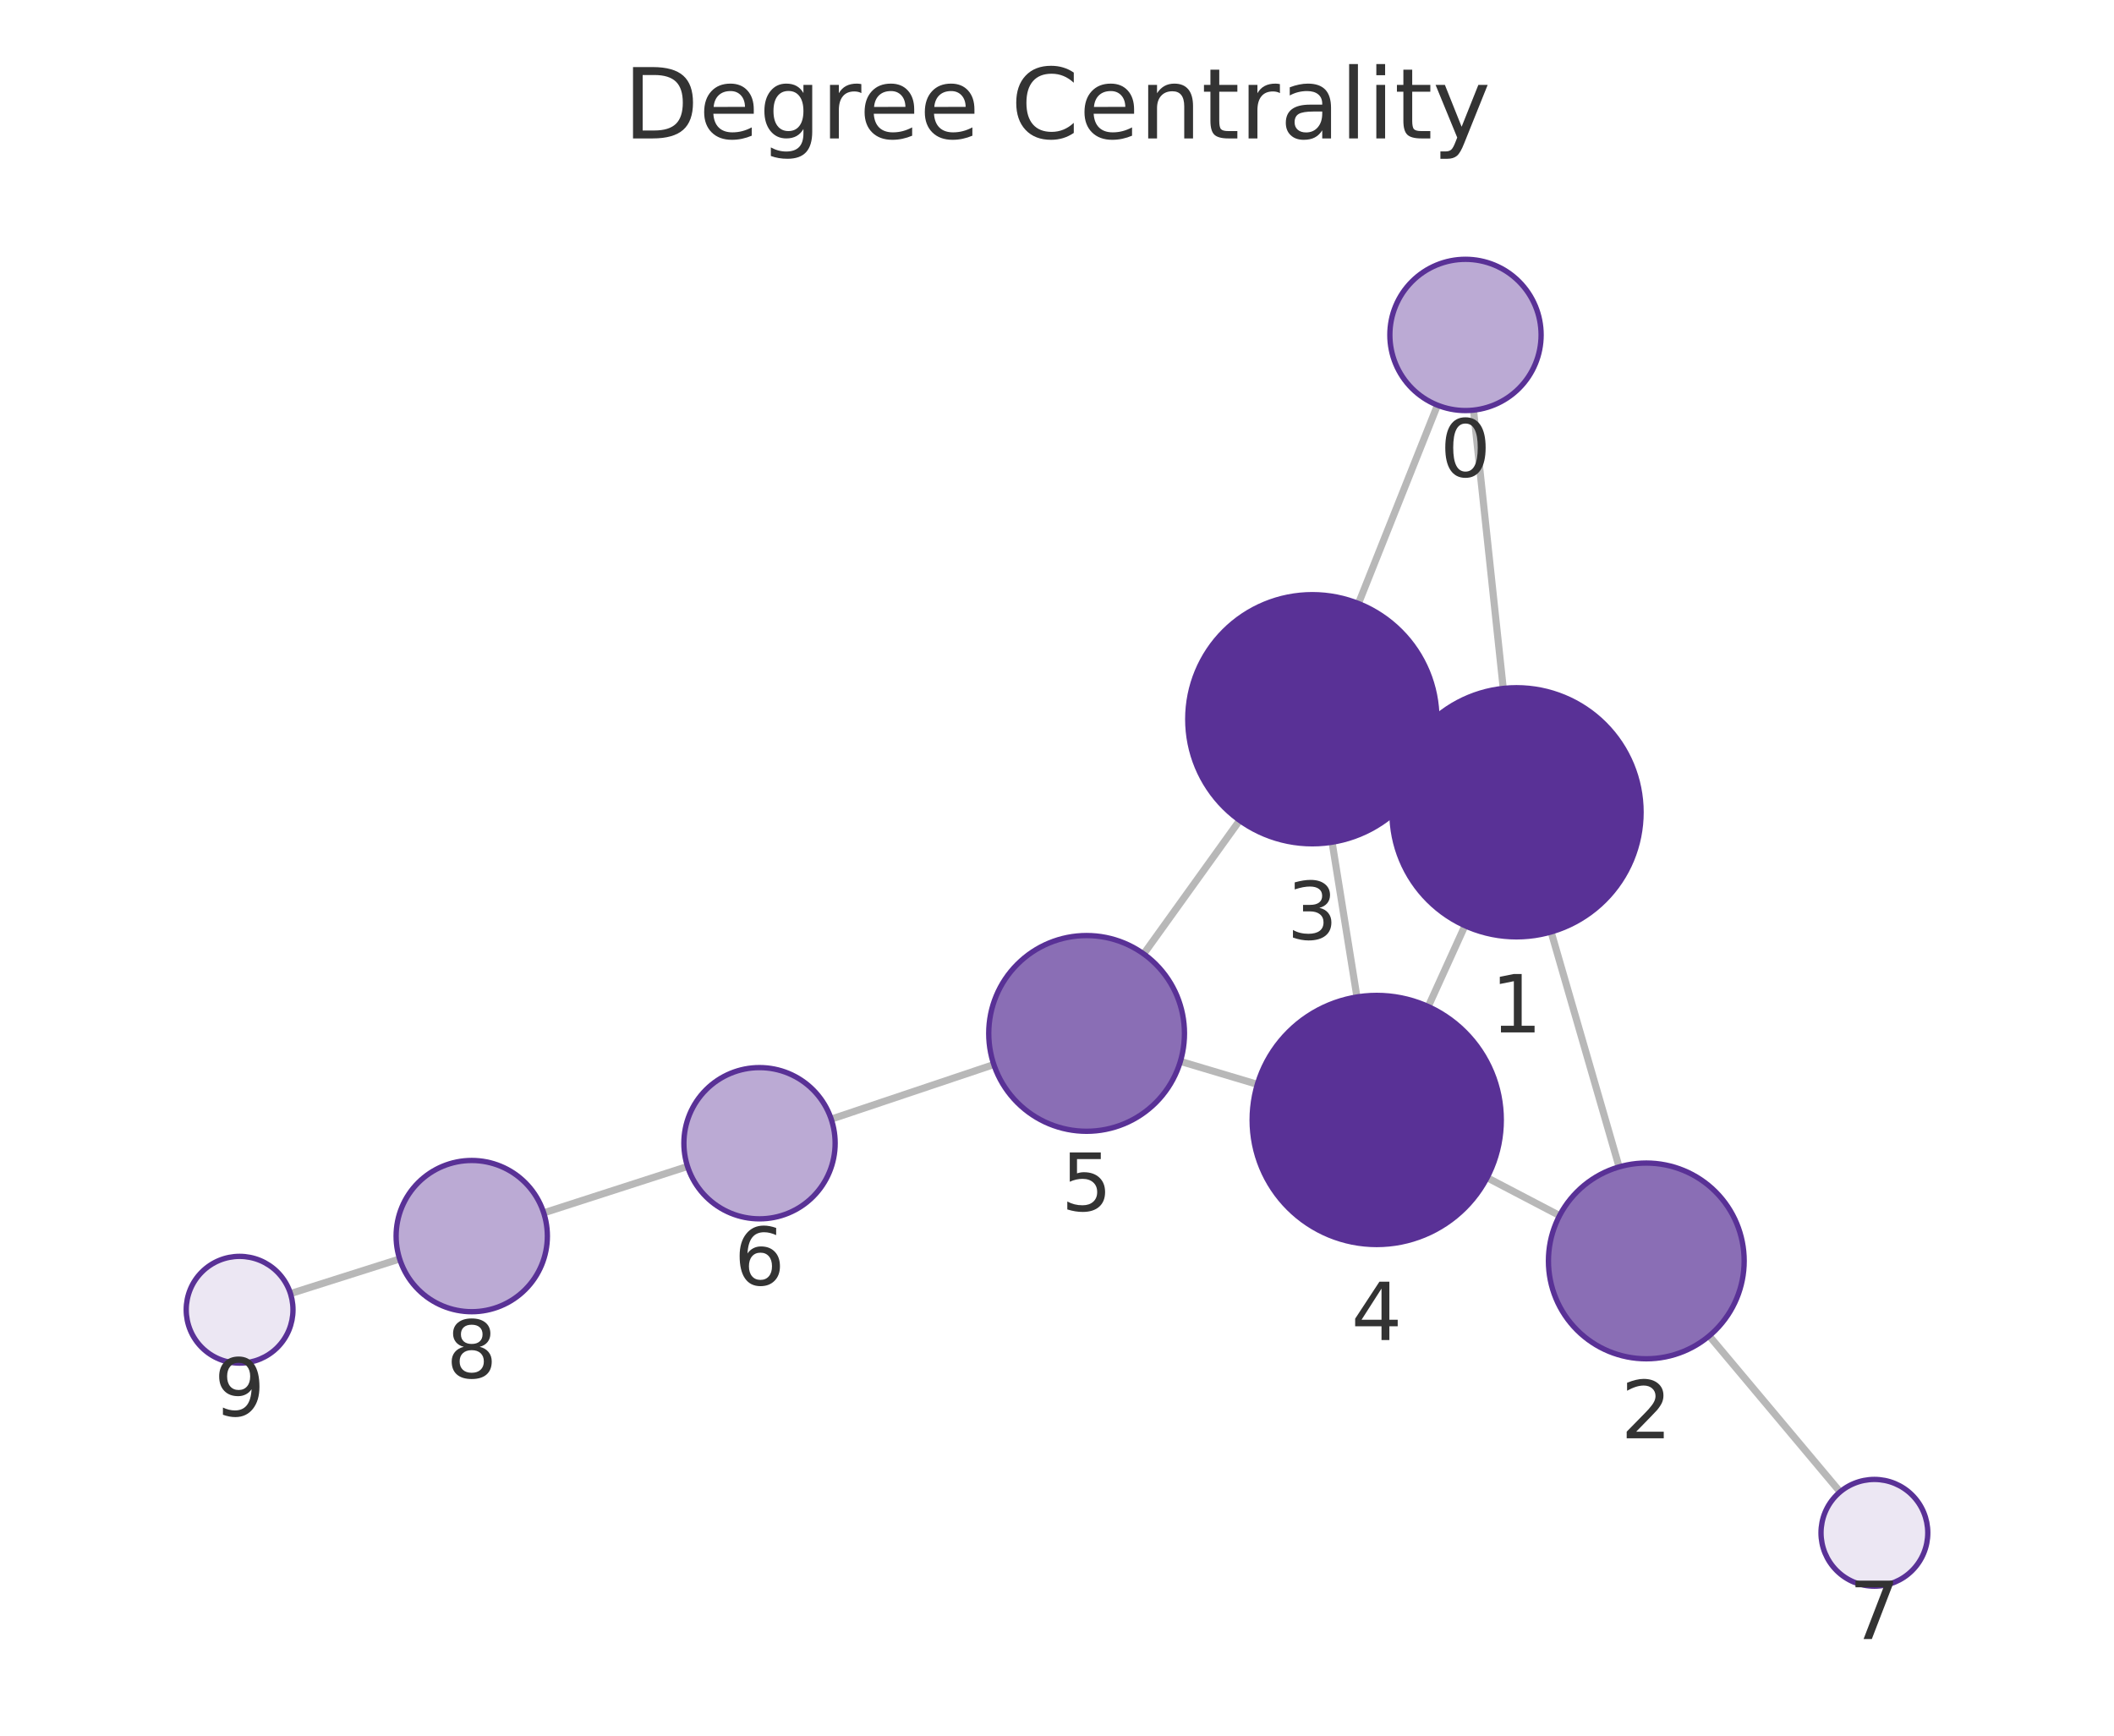
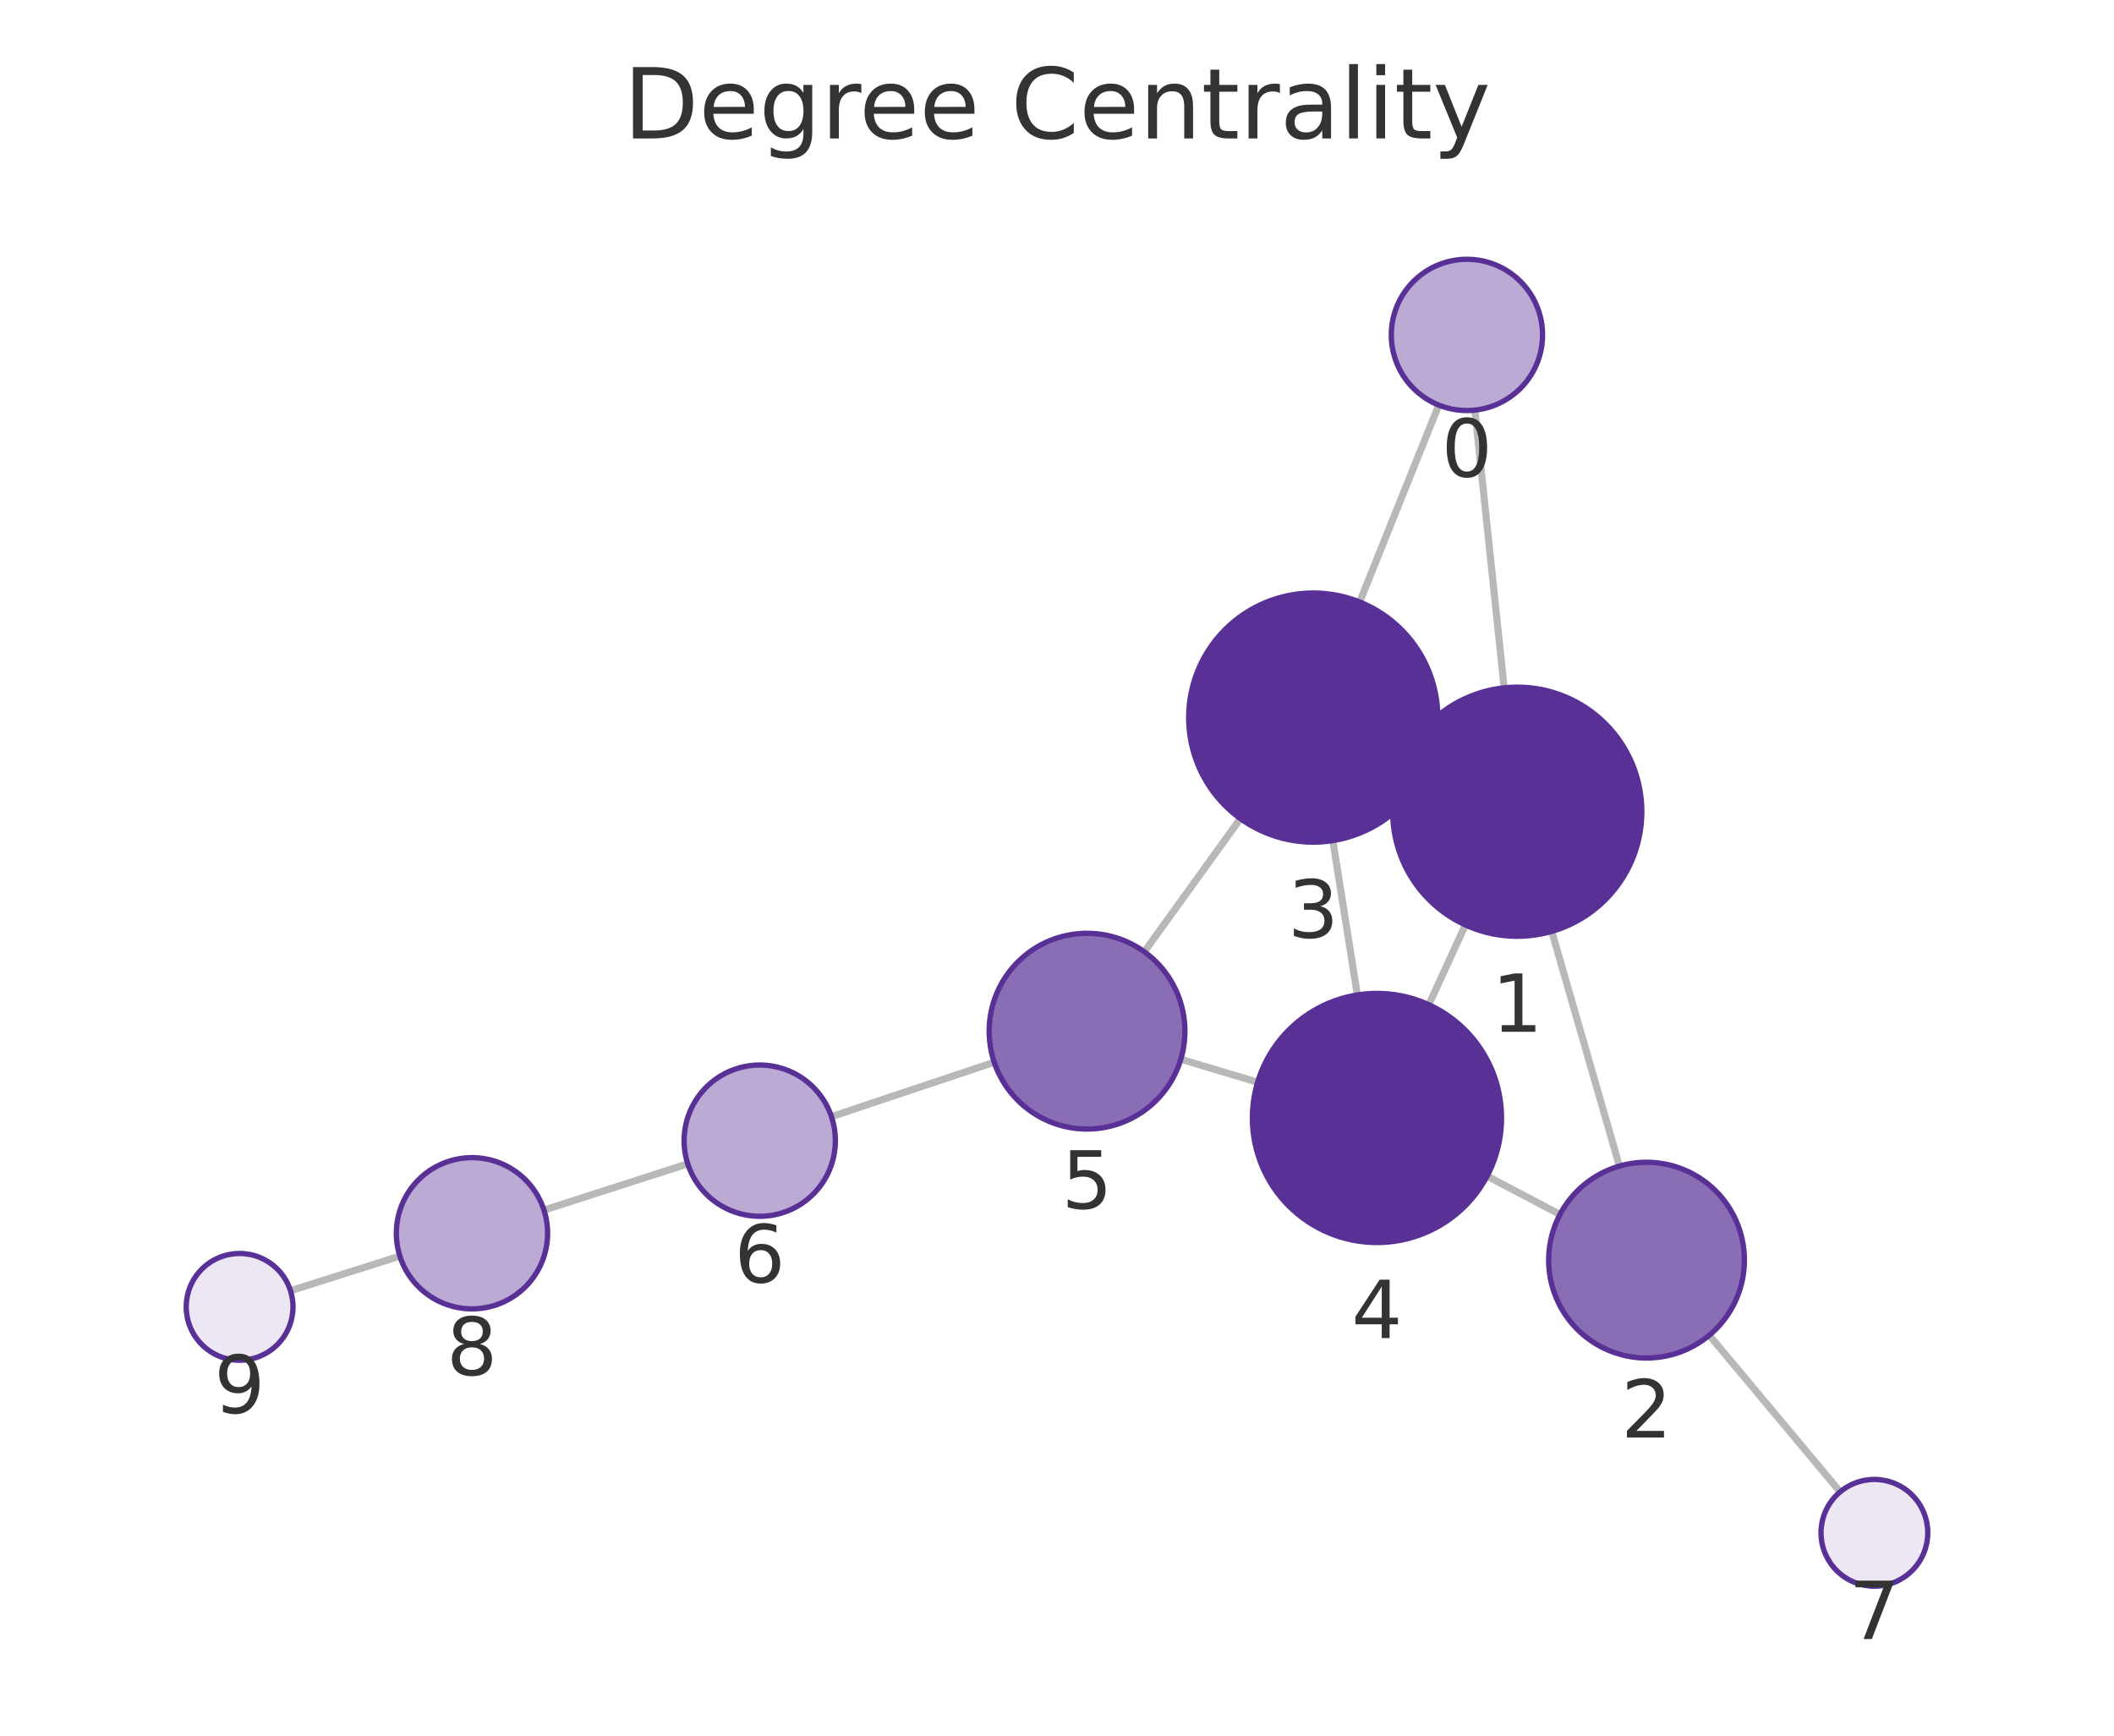
<svg xmlns="http://www.w3.org/2000/svg" xmlns:xlink="http://www.w3.org/1999/xlink" width="237.6pt" height="195.078pt" viewBox="0 0 237.6 195.078" version="1.1">
  <defs>
    <style type="text/css">*{stroke-linejoin: round; stroke-linecap: butt}</style>
  </defs>
  <g id="figure_1">
    <g id="patch_1">
      <path d="M 0 195.078  L 237.6 195.078  L 237.6 0  L 0 0  L 0 195.078  z " style="fill: none" />
    </g>
    <g id="axes_1">
      <g id="patch_2">
        <path d="M 7.2 187.878  L 230.4 187.878  L 230.4 21.558  L 7.2 21.558  L 7.2 187.878  z " style="fill: none" />
      </g>
      <g id="EdgeCollection_1">
-         <path d="M 165.614 46.096  L 168.956 77.376  " clip-path="url(#p5c763a62d4)" style="fill: #b8b8b8; stroke: #b8b8b8; stroke-width: 0.8" />
-         <path d="M 161.564 45.54  L 152.68 67.831  " clip-path="url(#p5c763a62d4)" style="fill: #b8b8b8; stroke: #b8b8b8; stroke-width: 0.8" />
-         <path d="M 174.335 104.745  L 181.976 131.155  " clip-path="url(#p5c763a62d4)" style="fill: #b8b8b8; stroke: #b8b8b8; stroke-width: 0.8" />
-         <path d="M 157.705 85.49  L 160.236 86.643  " clip-path="url(#p5c763a62d4)" style="fill: #b8b8b8; stroke: #b8b8b8; stroke-width: 0.8" />
-         <path d="M 164.653 104.043  L 160.525 113.131  " clip-path="url(#p5c763a62d4)" style="fill: #b8b8b8; stroke: #b8b8b8; stroke-width: 0.8" />
-         <path d="M 175.286 136.624  L 167.141 132.365  " clip-path="url(#p5c763a62d4)" style="fill: #b8b8b8; stroke: #b8b8b8; stroke-width: 0.8" />
-         <path d="M 192.104 150.148  L 206.813 167.682  " clip-path="url(#p5c763a62d4)" style="fill: #b8b8b8; stroke: #b8b8b8; stroke-width: 0.8" />
-         <path d="M 149.718 94.659  L 152.513 112.055  " clip-path="url(#p5c763a62d4)" style="fill: #b8b8b8; stroke: #b8b8b8; stroke-width: 0.8" />
-         <path d="M 139.328 92.207  L 128.545 107.216  " clip-path="url(#p5c763a62d4)" style="fill: #b8b8b8; stroke: #b8b8b8; stroke-width: 0.8" />
-         <path d="M 141.319 121.875  L 132.668 119.294  " clip-path="url(#p5c763a62d4)" style="fill: #b8b8b8; stroke: #b8b8b8; stroke-width: 0.8" />
-         <path d="M 111.699 119.651  L 93.423 125.786  " clip-path="url(#p5c763a62d4)" style="fill: #b8b8b8; stroke: #b8b8b8; stroke-width: 0.8" />
-         <path d="M 77.275 131.102  L 61.11 136.32  " clip-path="url(#p5c763a62d4)" style="fill: #b8b8b8; stroke: #b8b8b8; stroke-width: 0.8" />
-         <path d="M 44.919 141.501  L 32.649 145.393  " clip-path="url(#p5c763a62d4)" style="fill: #b8b8b8; stroke: #b8b8b8; stroke-width: 0.8" />
+         <path d="M 165.766 46.094  L 169.06 77.309  " clip-path="url(#pdca030d149)" style="fill: #b8b8b8; stroke: #b8b8b8; stroke-width: 0.8" />
+         <path d="M 161.707 45.528  L 152.818 67.661  " clip-path="url(#pdca030d149)" style="fill: #b8b8b8; stroke: #b8b8b8; stroke-width: 0.8" />
+         <path d="M 174.407 104.684  L 182.013 131.064  " clip-path="url(#pdca030d149)" style="fill: #b8b8b8; stroke: #b8b8b8; stroke-width: 0.8" />
+         <path d="M 157.816 85.366  L 160.313 86.518  " clip-path="url(#pdca030d149)" style="fill: #b8b8b8; stroke: #b8b8b8; stroke-width: 0.8" />
+         <path d="M 164.698 103.96  L 160.592 112.926  " clip-path="url(#pdca030d149)" style="fill: #b8b8b8; stroke: #b8b8b8; stroke-width: 0.8" />
+         <path d="M 175.33 136.502  L 167.145 132.185  " clip-path="url(#pdca030d149)" style="fill: #b8b8b8; stroke: #b8b8b8; stroke-width: 0.8" />
+         <path d="M 192.113 150.074  L 206.822 167.677  " clip-path="url(#pdca030d149)" style="fill: #b8b8b8; stroke: #b8b8b8; stroke-width: 0.8" />
+         <path d="M 149.801 94.478  L 152.561 111.828  " clip-path="url(#pdca030d149)" style="fill: #b8b8b8; stroke: #b8b8b8; stroke-width: 0.8" />
+         <path d="M 139.41 92.007  L 128.612 106.977  " clip-path="url(#pdca030d149)" style="fill: #b8b8b8; stroke: #b8b8b8; stroke-width: 0.8" />
+         <path d="M 141.35 121.638  L 132.714 119.053  " clip-path="url(#pdca030d149)" style="fill: #b8b8b8; stroke: #b8b8b8; stroke-width: 0.8" />
+         <path d="M 111.745 119.388  L 93.451 125.507  " clip-path="url(#pdca030d149)" style="fill: #b8b8b8; stroke: #b8b8b8; stroke-width: 0.8" />
+         <path d="M 77.299 130.808  L 61.139 136.008  " clip-path="url(#pdca030d149)" style="fill: #b8b8b8; stroke: #b8b8b8; stroke-width: 0.8" />
+         <path d="M 44.944 141.179  L 32.65 145.072  " clip-path="url(#pdca030d149)" style="fill: #b8b8b8; stroke: #b8b8b8; stroke-width: 0.8" />
      </g>
      <g id="VertexCollection_1">
-         <path d="M 164.711 46.144  C 166.965 46.144 169.127 45.248 170.721 43.654  C 172.315 42.061 173.211 39.898 173.211 37.644  C 173.211 35.39 172.315 33.228 170.721 31.634  C 169.127 30.04 166.965 29.144 164.711 29.144  C 162.456 29.144 160.294 30.04 158.7 31.634  C 157.106 33.228 156.211 35.39 156.211 37.644  C 156.211 39.898 157.106 42.061 158.7 43.654  C 160.294 45.248 162.456 46.144 164.711 46.144  z " clip-path="url(#p5c763a62d4)" style="fill: #bbaad4; stroke: #593196; stroke-width: 0.6" />
-         <path d="M 170.444 105.296  C 174.157 105.296 177.718 103.821 180.343 101.196  C 182.969 98.571 184.444 95.009 184.444 91.296  C 184.444 87.584 182.969 84.022 180.343 81.397  C 177.718 78.772 174.157 77.296 170.444 77.296  C 166.731 77.296 163.17 78.772 160.544 81.397  C 157.919 84.022 156.444 87.584 156.444 91.296  C 156.444 95.009 157.919 98.571 160.544 101.196  C 163.17 103.821 166.731 105.296 170.444 105.296  z " clip-path="url(#p5c763a62d4)" style="fill: #593196; stroke: #593196; stroke-width: 0.6" />
-         <path d="M 185.034 152.721  C 187.951 152.721 190.749 151.562 192.812 149.499  C 194.875 147.437 196.034 144.638 196.034 141.721  C 196.034 138.804 194.875 136.006 192.812 133.943  C 190.749 131.88 187.951 130.721 185.034 130.721  C 182.117 130.721 179.318 131.88 177.256 133.943  C 175.193 136.006 174.034 138.804 174.034 141.721  C 174.034 144.638 175.193 147.437 177.256 149.499  C 179.318 151.562 182.117 152.721 185.034 152.721  z " clip-path="url(#p5c763a62d4)" style="fill: #8a6eb5; stroke: #593196; stroke-width: 0.6" />
-         <path d="M 147.497 94.837  C 151.21 94.837 154.771 93.361 157.396 90.736  C 160.022 88.111 161.497 84.549 161.497 80.837  C 161.497 77.124 160.022 73.562 157.396 70.937  C 154.771 68.312 151.21 66.837 147.497 66.837  C 143.784 66.837 140.223 68.312 137.597 70.937  C 134.972 73.562 133.497 77.124 133.497 80.837  C 133.497 84.549 134.972 88.111 137.597 90.736  C 140.223 93.361 143.784 94.837 147.497 94.837  z " clip-path="url(#p5c763a62d4)" style="fill: #593196; stroke: #593196; stroke-width: 0.6" />
-         <path d="M 154.734 139.877  C 158.447 139.877 162.009 138.402 164.634 135.777  C 167.259 133.152 168.734 129.59 168.734 125.877  C 168.734 122.165 167.259 118.603 164.634 115.978  C 162.009 113.353 158.447 111.877 154.734 111.877  C 151.022 111.877 147.46 113.353 144.835 115.978  C 142.21 118.603 140.734 122.165 140.734 125.877  C 140.734 129.59 142.21 133.152 144.835 135.777  C 147.46 138.402 151.022 139.877 154.734 139.877  z " clip-path="url(#p5c763a62d4)" style="fill: #593196; stroke: #593196; stroke-width: 0.6" />
-         <path d="M 122.127 127.15  C 125.044 127.15 127.843 125.991 129.905 123.928  C 131.968 121.865 133.127 119.067 133.127 116.15  C 133.127 113.233 131.968 110.434 129.905 108.372  C 127.843 106.309 125.044 105.15 122.127 105.15  C 119.21 105.15 116.412 106.309 114.349 108.372  C 112.286 110.434 111.127 113.233 111.127 116.15  C 111.127 119.067 112.286 121.865 114.349 123.928  C 116.412 125.991 119.21 127.15 122.127 127.15  z " clip-path="url(#p5c763a62d4)" style="fill: #8a6eb5; stroke: #593196; stroke-width: 0.6" />
-         <path d="M 85.365 136.992  C 87.619 136.992 89.781 136.096 91.375 134.502  C 92.969 132.908 93.865 130.746 93.865 128.492  C 93.865 126.237 92.969 124.075 91.375 122.481  C 89.781 120.887 87.619 119.992 85.365 119.992  C 83.11 119.992 80.948 120.887 79.354 122.481  C 77.76 124.075 76.865 126.237 76.865 128.492  C 76.865 130.746 77.76 132.908 79.354 134.502  C 80.948 136.096 83.11 136.992 85.365 136.992  z " clip-path="url(#p5c763a62d4)" style="fill: #bbaad4; stroke: #593196; stroke-width: 0.6" />
-         <path d="M 210.67 178.279  C 212.261 178.279 213.787 177.646 214.912 176.521  C 216.038 175.396 216.67 173.87 216.67 172.279  C 216.67 170.687 216.038 169.161 214.912 168.036  C 213.787 166.911 212.261 166.279 210.67 166.279  C 209.079 166.279 207.552 166.911 206.427 168.036  C 205.302 169.161 204.67 170.687 204.67 172.279  C 204.67 173.87 205.302 175.396 206.427 176.521  C 207.552 177.646 209.079 178.279 210.67 178.279  z " clip-path="url(#p5c763a62d4)" style="fill: #ece7f3; stroke: #593196; stroke-width: 0.6" />
-         <path d="M 53.021 147.43  C 55.275 147.43 57.437 146.535 59.031 144.941  C 60.625 143.347 61.521 141.185 61.521 138.93  C 61.521 136.676 60.625 134.514 59.031 132.92  C 57.437 131.326 55.275 130.43 53.021 130.43  C 50.767 130.43 48.604 131.326 47.01 132.92  C 45.416 134.514 44.521 136.676 44.521 138.93  C 44.521 141.185 45.416 143.347 47.01 144.941  C 48.604 146.535 50.767 147.43 53.021 147.43  z " clip-path="url(#p5c763a62d4)" style="fill: #bbaad4; stroke: #593196; stroke-width: 0.6" />
-         <path d="M 26.93 153.208  C 28.521 153.208 30.048 152.575 31.173 151.45  C 32.298 150.325 32.93 148.799 32.93 147.208  C 32.93 145.616 32.298 144.09 31.173 142.965  C 30.048 141.84 28.521 141.208 26.93 141.208  C 25.339 141.208 23.813 141.84 22.688 142.965  C 21.562 144.09 20.93 145.616 20.93 147.208  C 20.93 148.799 21.562 150.325 22.688 151.45  C 23.813 152.575 25.339 153.208 26.93 153.208  z " clip-path="url(#p5c763a62d4)" style="fill: #ece7f3; stroke: #593196; stroke-width: 0.6" />
+         <path d="M 164.874 46.141  C 167.129 46.141 169.291 45.245 170.885 43.651  C 172.479 42.057 173.374 39.895 173.374 37.641  C 173.374 35.387 172.479 33.224 170.885 31.63  C 169.291 30.036 167.129 29.141 164.874 29.141  C 162.62 29.141 160.458 30.036 158.864 31.63  C 157.27 33.224 156.374 35.387 156.374 37.641  C 156.374 39.895 157.27 42.057 158.864 43.651  C 160.458 45.245 162.62 46.141 164.874 46.141  z " clip-path="url(#pdca030d149)" style="fill: #bbaad4; stroke: #593196; stroke-width: 0.6" />
+         <path d="M 170.528 105.232  C 174.241 105.232 177.803 103.757 180.428 101.131  C 183.053 98.506 184.528 94.945 184.528 91.232  C 184.528 87.519 183.053 83.958 180.428 81.332  C 177.803 78.707 174.241 77.232 170.528 77.232  C 166.816 77.232 163.254 78.707 160.629 81.332  C 158.004 83.958 156.528 87.519 156.528 91.232  C 156.528 94.945 158.004 98.506 160.629 101.131  C 163.254 103.757 166.816 105.232 170.528 105.232  z " clip-path="url(#pdca030d149)" style="fill: #593196; stroke: #593196; stroke-width: 0.6" />
+         <path d="M 185.06 152.633  C 187.977 152.633 190.776 151.474 192.838 149.411  C 194.901 147.348 196.06 144.55 196.06 141.633  C 196.06 138.716 194.901 135.918 192.838 133.855  C 190.776 131.792 187.977 130.633 185.06 130.633  C 182.143 130.633 179.345 131.792 177.282 133.855  C 175.219 135.918 174.06 138.716 174.06 141.633  C 174.06 144.55 175.219 147.348 177.282 149.411  C 179.345 151.474 182.143 152.633 185.06 152.633  z " clip-path="url(#pdca030d149)" style="fill: #8a6eb5; stroke: #593196; stroke-width: 0.6" />
+         <path d="M 147.601 94.652  C 151.313 94.652 154.875 93.177 157.5 90.552  C 160.125 87.926 161.601 84.365 161.601 80.652  C 161.601 76.939 160.125 73.378 157.5 70.753  C 154.875 68.127 151.313 66.652 147.601 66.652  C 143.888 66.652 140.327 68.127 137.701 70.753  C 135.076 73.378 133.601 76.939 133.601 80.652  C 133.601 84.365 135.076 87.926 137.701 90.552  C 140.327 93.177 143.888 94.652 147.601 94.652  z " clip-path="url(#pdca030d149)" style="fill: #593196; stroke: #593196; stroke-width: 0.6" />
+         <path d="M 154.761 139.654  C 158.474 139.654 162.035 138.179 164.661 135.553  C 167.286 132.928 168.761 129.367 168.761 125.654  C 168.761 121.941 167.286 118.38 164.661 115.754  C 162.035 113.129 158.474 111.654 154.761 111.654  C 151.048 111.654 147.487 113.129 144.862 115.754  C 142.236 118.38 140.761 121.941 140.761 125.654  C 140.761 129.367 142.236 132.928 144.862 135.553  C 147.487 138.179 151.048 139.654 154.761 139.654  z " clip-path="url(#pdca030d149)" style="fill: #593196; stroke: #593196; stroke-width: 0.6" />
+         <path d="M 122.176 126.898  C 125.094 126.898 127.892 125.739 129.955 123.676  C 132.017 121.614 133.176 118.815 133.176 115.898  C 133.176 112.981 132.017 110.183 129.955 108.12  C 127.892 106.057 125.094 104.898 122.176 104.898  C 119.259 104.898 116.461 106.057 114.398 108.12  C 112.335 110.183 111.176 112.981 111.176 115.898  C 111.176 118.815 112.335 121.614 114.398 123.676  C 116.461 125.739 119.259 126.898 122.176 126.898  z " clip-path="url(#pdca030d149)" style="fill: #8a6eb5; stroke: #593196; stroke-width: 0.6" />
+         <path d="M 85.39 136.704  C 87.645 136.704 89.807 135.808 91.401 134.214  C 92.995 132.62 93.89 130.458 93.89 128.204  C 93.89 125.949 92.995 123.787 91.401 122.193  C 89.807 120.599 87.645 119.704 85.39 119.704  C 83.136 119.704 80.974 120.599 79.38 122.193  C 77.786 123.787 76.89 125.949 76.89 128.204  C 76.89 130.458 77.786 132.62 79.38 134.214  C 80.974 135.808 83.136 136.704 85.39 136.704  z " clip-path="url(#pdca030d149)" style="fill: #bbaad4; stroke: #593196; stroke-width: 0.6" />
+         <path d="M 210.67 178.281  C 212.261 178.281 213.787 177.649 214.912 176.524  C 216.038 175.399 216.67 173.872 216.67 172.281  C 216.67 170.69 216.038 169.164 214.912 168.038  C 213.787 166.913 212.261 166.281 210.67 166.281  C 209.079 166.281 207.552 166.913 206.427 168.038  C 205.302 169.164 204.67 170.69 204.67 172.281  C 204.67 173.872 205.302 175.399 206.427 176.524  C 207.552 177.649 209.079 178.281 210.67 178.281  z " clip-path="url(#pdca030d149)" style="fill: #ece7f3; stroke: #593196; stroke-width: 0.6" />
+         <path d="M 53.047 147.112  C 55.302 147.112 57.464 146.217 59.058 144.623  C 60.652 143.029 61.547 140.867 61.547 138.612  C 61.547 136.358 60.652 134.196 59.058 132.602  C 57.464 131.008 55.302 130.112 53.047 130.112  C 50.793 130.112 48.631 131.008 47.037 132.602  C 45.443 134.196 44.547 136.358 44.547 138.612  C 44.547 140.867 45.443 143.029 47.037 144.623  C 48.631 146.217 50.793 147.112 53.047 147.112  z " clip-path="url(#pdca030d149)" style="fill: #bbaad4; stroke: #593196; stroke-width: 0.6" />
+         <path d="M 26.93 152.884  C 28.521 152.884 30.048 152.251 31.173 151.126  C 32.298 150.001 32.93 148.475 32.93 146.884  C 32.93 145.292 32.298 143.766 31.173 142.641  C 30.048 141.516 28.521 140.884 26.93 140.884  C 25.339 140.884 23.813 141.516 22.688 142.641  C 21.562 143.766 20.93 145.292 20.93 146.884  C 20.93 148.475 21.562 150.001 22.688 151.126  C 23.813 152.251 25.339 152.884 26.93 152.884  z " clip-path="url(#pdca030d149)" style="fill: #ece7f3; stroke: #593196; stroke-width: 0.6" />
      </g>
      <g id="text_1">
-         <g clip-path="url(#p5c763a62d4)">
-           <g style="fill: #333333" transform="translate(161.8474 53.58196) scale(0.09 -0.09)">
+         <g clip-path="url(#pdca030d149)">
+           <g style="fill: #333333" transform="translate(162.0113 53.57865) scale(0.09 -0.09)">
            <defs>
              <path id="DejaVuSans-13" d="M 2034 4250  Q 1547 4250 1301 3770  Q 1056 3291 1056 2328  Q 1056 1369 1301 889  Q 1547 409 2034 409  Q 2525 409 2770 889  Q 3016 1369 3016 2328  Q 3016 3291 2770 3770  Q 2525 4250 2034 4250  z M 2034 4750  Q 2819 4750 3233 4129  Q 3647 3509 3647 2328  Q 3647 1150 3233 529  Q 2819 -91 2034 -91  Q 1250 -91 836 529  Q 422 1150 422 2328  Q 422 3509 836 4129  Q 1250 4750 2034 4750  z " transform="scale(0.015625)" />
            </defs>
            <use xlink:href="#DejaVuSans-13" />
          </g>
        </g>
      </g>
      <g id="text_2">
-         <g clip-path="url(#p5c763a62d4)">
-           <g style="fill: #333333" transform="translate(167.5806 116.0344) scale(0.09 -0.09)">
+         <g clip-path="url(#pdca030d149)">
+           <g style="fill: #333333" transform="translate(167.6653 115.9696) scale(0.09 -0.09)">
            <defs>
              <path id="DejaVuSans-14" d="M 794 531  L 1825 531  L 1825 4091  L 703 3866  L 703 4441  L 1819 4666  L 2450 4666  L 2450 531  L 3481 531  L 3481 0  L 794 0  L 794 531  z " transform="scale(0.015625)" />
            </defs>
            <use xlink:href="#DejaVuSans-14" />
          </g>
        </g>
      </g>
      <g id="text_3">
-         <g clip-path="url(#p5c763a62d4)">
-           <g style="fill: #333333" transform="translate(182.1706 161.6591) scale(0.09 -0.09)">
+         <g clip-path="url(#pdca030d149)">
+           <g style="fill: #333333" transform="translate(182.197 161.5709) scale(0.09 -0.09)">
            <defs>
              <path id="DejaVuSans-15" d="M 1228 531  L 3431 531  L 3431 0  L 469 0  L 469 531  Q 828 903 1448 1529  Q 2069 2156 2228 2338  Q 2531 2678 2651 2914  Q 2772 3150 2772 3378  Q 2772 3750 2511 3984  Q 2250 4219 1831 4219  Q 1534 4219 1204 4116  Q 875 4013 500 3803  L 500 4441  Q 881 4594 1212 4672  Q 1544 4750 1819 4750  Q 2544 4750 2975 4387  Q 3406 4025 3406 3419  Q 3406 3131 3298 2873  Q 3191 2616 2906 2266  Q 2828 2175 2409 1742  Q 1991 1309 1228 531  z " transform="scale(0.015625)" />
            </defs>
            <use xlink:href="#DejaVuSans-15" />
          </g>
        </g>
      </g>
      <g id="text_4">
-         <g clip-path="url(#p5c763a62d4)">
-           <g style="fill: #333333" transform="translate(144.6337 105.5745) scale(0.09 -0.09)">
+         <g clip-path="url(#pdca030d149)">
+           <g style="fill: #333333" transform="translate(144.7375 105.3902) scale(0.09 -0.09)">
            <defs>
              <path id="DejaVuSans-16" d="M 2597 2516  Q 3050 2419 3304 2112  Q 3559 1806 3559 1356  Q 3559 666 3084 287  Q 2609 -91 1734 -91  Q 1441 -91 1130 -33  Q 819 25 488 141  L 488 750  Q 750 597 1062 519  Q 1375 441 1716 441  Q 2309 441 2620 675  Q 2931 909 2931 1356  Q 2931 1769 2642 2001  Q 2353 2234 1838 2234  L 1294 2234  L 1294 2753  L 1863 2753  Q 2328 2753 2575 2939  Q 2822 3125 2822 3475  Q 2822 3834 2567 4026  Q 2313 4219 1838 4219  Q 1578 4219 1281 4162  Q 984 4106 628 3988  L 628 4550  Q 988 4650 1302 4700  Q 1616 4750 1894 4750  Q 2613 4750 3031 4423  Q 3450 4097 3450 3541  Q 3450 3153 3228 2886  Q 3006 2619 2597 2516  z " transform="scale(0.015625)" />
            </defs>
            <use xlink:href="#DejaVuSans-16" />
          </g>
        </g>
      </g>
      <g id="text_5">
-         <g clip-path="url(#p5c763a62d4)">
-           <g style="fill: #333333" transform="translate(151.8713 150.6153) scale(0.09 -0.09)">
+         <g clip-path="url(#pdca030d149)">
+           <g style="fill: #333333" transform="translate(151.8982 150.3917) scale(0.09 -0.09)">
            <defs>
              <path id="DejaVuSans-17" d="M 2419 4116  L 825 1625  L 2419 1625  L 2419 4116  z M 2253 4666  L 3047 4666  L 3047 1625  L 3713 1625  L 3713 1100  L 3047 1100  L 3047 0  L 2419 0  L 2419 1100  L 313 1100  L 313 1709  L 2253 4666  z " transform="scale(0.015625)" />
            </defs>
            <use xlink:href="#DejaVuSans-17" />
          </g>
        </g>
      </g>
      <g id="text_6">
-         <g clip-path="url(#p5c763a62d4)">
-           <g style="fill: #333333" transform="translate(119.2641 136.0876) scale(0.09 -0.09)">
+         <g clip-path="url(#pdca030d149)">
+           <g style="fill: #333333" transform="translate(119.3133 135.836) scale(0.09 -0.09)">
            <defs>
              <path id="DejaVuSans-18" d="M 691 4666  L 3169 4666  L 3169 4134  L 1269 4134  L 1269 2991  Q 1406 3038 1543 3061  Q 1681 3084 1819 3084  Q 2600 3084 3056 2656  Q 3513 2228 3513 1497  Q 3513 744 3044 326  Q 2575 -91 1722 -91  Q 1428 -91 1123 -41  Q 819 9 494 109  L 494 744  Q 775 591 1075 516  Q 1375 441 1709 441  Q 2250 441 2565 725  Q 2881 1009 2881 1497  Q 2881 1984 2565 2268  Q 2250 2553 1709 2553  Q 1456 2553 1204 2497  Q 953 2441 691 2322  L 691 4666  z " transform="scale(0.015625)" />
            </defs>
            <use xlink:href="#DejaVuSans-18" />
          </g>
        </g>
      </g>
      <g id="text_7">
-         <g clip-path="url(#p5c763a62d4)">
-           <g style="fill: #333333" transform="translate(82.50143 144.4295) scale(0.09 -0.09)">
+         <g clip-path="url(#pdca030d149)">
+           <g style="fill: #333333" transform="translate(82.52733 144.1414) scale(0.09 -0.09)">
            <defs>
              <path id="DejaVuSans-19" d="M 2113 2584  Q 1688 2584 1439 2293  Q 1191 2003 1191 1497  Q 1191 994 1439 701  Q 1688 409 2113 409  Q 2538 409 2786 701  Q 3034 994 3034 1497  Q 3034 2003 2786 2293  Q 2538 2584 2113 2584  z M 3366 4563  L 3366 3988  Q 3128 4100 2886 4159  Q 2644 4219 2406 4219  Q 1781 4219 1451 3797  Q 1122 3375 1075 2522  Q 1259 2794 1537 2939  Q 1816 3084 2150 3084  Q 2853 3084 3261 2657  Q 3669 2231 3669 1497  Q 3669 778 3244 343  Q 2819 -91 2113 -91  Q 1303 -91 875 529  Q 447 1150 447 2328  Q 447 3434 972 4092  Q 1497 4750 2381 4750  Q 2619 4750 2861 4703  Q 3103 4656 3366 4563  z " transform="scale(0.015625)" />
            </defs>
            <use xlink:href="#DejaVuSans-19" />
          </g>
        </g>
      </g>
      <g id="text_8">
-         <g clip-path="url(#p5c763a62d4)">
-           <g style="fill: #333333" transform="translate(207.8067 184.2166) scale(0.09 -0.09)">
+         <g clip-path="url(#pdca030d149)">
+           <g style="fill: #333333" transform="translate(207.8066 184.2189) scale(0.09 -0.09)">
            <defs>
              <path id="DejaVuSans-1a" d="M 525 4666  L 3525 4666  L 3525 4397  L 1831 0  L 1172 0  L 2766 4134  L 525 4134  L 525 4666  z " transform="scale(0.015625)" />
            </defs>
            <use xlink:href="#DejaVuSans-1a" />
          </g>
        </g>
      </g>
      <g id="text_9">
-         <g clip-path="url(#p5c763a62d4)">
-           <g style="fill: #333333" transform="translate(50.15767 154.8683) scale(0.09 -0.09)">
+         <g clip-path="url(#pdca030d149)">
+           <g style="fill: #333333" transform="translate(50.18437 154.5503) scale(0.09 -0.09)">
            <defs>
              <path id="DejaVuSans-1b" d="M 2034 2216  Q 1584 2216 1326 1975  Q 1069 1734 1069 1313  Q 1069 891 1326 650  Q 1584 409 2034 409  Q 2484 409 2743 651  Q 3003 894 3003 1313  Q 3003 1734 2745 1975  Q 2488 2216 2034 2216  z M 1403 2484  Q 997 2584 770 2862  Q 544 3141 544 3541  Q 544 4100 942 4425  Q 1341 4750 2034 4750  Q 2731 4750 3128 4425  Q 3525 4100 3525 3541  Q 3525 3141 3298 2862  Q 3072 2584 2669 2484  Q 3125 2378 3379 2068  Q 3634 1759 3634 1313  Q 3634 634 3220 271  Q 2806 -91 2034 -91  Q 1263 -91 848 271  Q 434 634 434 1313  Q 434 1759 690 2068  Q 947 2378 1403 2484  z M 1172 3481  Q 1172 3119 1398 2916  Q 1625 2713 2034 2713  Q 2441 2713 2670 2916  Q 2900 3119 2900 3481  Q 2900 3844 2670 4047  Q 2441 4250 2034 4250  Q 1625 4250 1398 4047  Q 1172 3844 1172 3481  z " transform="scale(0.015625)" />
            </defs>
            <use xlink:href="#DejaVuSans-1b" />
          </g>
        </g>
      </g>
      <g id="text_10">
-         <g clip-path="url(#p5c763a62d4)">
-           <g style="fill: #333333" transform="translate(24.06707 159.1454) scale(0.09 -0.09)">
+         <g clip-path="url(#pdca030d149)">
+           <g style="fill: #333333" transform="translate(24.06714 158.8214) scale(0.09 -0.09)">
            <defs>
              <path id="DejaVuSans-1c" d="M 703 97  L 703 672  Q 941 559 1184 500  Q 1428 441 1663 441  Q 2288 441 2617 861  Q 2947 1281 2994 2138  Q 2813 1869 2534 1725  Q 2256 1581 1919 1581  Q 1219 1581 811 2004  Q 403 2428 403 3163  Q 403 3881 828 4315  Q 1253 4750 1959 4750  Q 2769 4750 3195 4129  Q 3622 3509 3622 2328  Q 3622 1225 3098 567  Q 2575 -91 1691 -91  Q 1453 -91 1209 -44  Q 966 3 703 97  z M 1959 2075  Q 2384 2075 2632 2365  Q 2881 2656 2881 3163  Q 2881 3666 2632 3958  Q 2384 4250 1959 4250  Q 1534 4250 1286 3958  Q 1038 3666 1038 3163  Q 1038 2656 1286 2365  Q 1534 2075 1959 2075  z " transform="scale(0.015625)" />
            </defs>
            <use xlink:href="#DejaVuSans-1c" />
          </g>
        </g>
      </g>
      <g id="matplotlib.axis_1" />
      <g id="matplotlib.axis_2" />
      <g id="text_11">
        <g style="fill: #333333" transform="translate(70.06742 15.55828) scale(0.11 -0.11)">
          <defs>
            <path id="DejaVuSans-27" d="M 1259 4147  L 1259 519  L 2022 519  Q 2988 519 3436 956  Q 3884 1394 3884 2338  Q 3884 3275 3436 3711  Q 2988 4147 2022 4147  L 1259 4147  z M 628 4666  L 1925 4666  Q 3281 4666 3915 4102  Q 4550 3538 4550 2338  Q 4550 1131 3912 565  Q 3275 0 1925 0  L 628 0  L 628 4666  z " transform="scale(0.015625)" />
            <path id="DejaVuSans-48" d="M 3597 1894  L 3597 1613  L 953 1613  Q 991 1019 1311 708  Q 1631 397 2203 397  Q 2534 397 2845 478  Q 3156 559 3463 722  L 3463 178  Q 3153 47 2828 -22  Q 2503 -91 2169 -91  Q 1331 -91 842 396  Q 353 884 353 1716  Q 353 2575 817 3079  Q 1281 3584 2069 3584  Q 2775 3584 3186 3129  Q 3597 2675 3597 1894  z M 3022 2063  Q 3016 2534 2758 2815  Q 2500 3097 2075 3097  Q 1594 3097 1305 2825  Q 1016 2553 972 2059  L 3022 2063  z " transform="scale(0.015625)" />
            <path id="DejaVuSans-4a" d="M 2906 1791  Q 2906 2416 2648 2759  Q 2391 3103 1925 3103  Q 1463 3103 1205 2759  Q 947 2416 947 1791  Q 947 1169 1205 825  Q 1463 481 1925 481  Q 2391 481 2648 825  Q 2906 1169 2906 1791  z M 3481 434  Q 3481 -459 3084 -895  Q 2688 -1331 1869 -1331  Q 1566 -1331 1297 -1286  Q 1028 -1241 775 -1147  L 775 -588  Q 1028 -725 1275 -790  Q 1522 -856 1778 -856  Q 2344 -856 2625 -561  Q 2906 -266 2906 331  L 2906 616  Q 2728 306 2450 153  Q 2172 0 1784 0  Q 1141 0 747 490  Q 353 981 353 1791  Q 353 2603 747 3093  Q 1141 3584 1784 3584  Q 2172 3584 2450 3431  Q 2728 3278 2906 2969  L 2906 3500  L 3481 3500  L 3481 434  z " transform="scale(0.015625)" />
            <path id="DejaVuSans-55" d="M 2631 2963  Q 2534 3019 2420 3045  Q 2306 3072 2169 3072  Q 1681 3072 1420 2755  Q 1159 2438 1159 1844  L 1159 0  L 581 0  L 581 3500  L 1159 3500  L 1159 2956  Q 1341 3275 1631 3429  Q 1922 3584 2338 3584  Q 2397 3584 2469 3576  Q 2541 3569 2628 3553  L 2631 2963  z " transform="scale(0.015625)" />
            <path id="DejaVuSans-3" transform="scale(0.015625)" />
            <path id="DejaVuSans-26" d="M 4122 4306  L 4122 3641  Q 3803 3938 3442 4084  Q 3081 4231 2675 4231  Q 1875 4231 1450 3742  Q 1025 3253 1025 2328  Q 1025 1406 1450 917  Q 1875 428 2675 428  Q 3081 428 3442 575  Q 3803 722 4122 1019  L 4122 359  Q 3791 134 3420 21  Q 3050 -91 2638 -91  Q 1578 -91 968 557  Q 359 1206 359 2328  Q 359 3453 968 4101  Q 1578 4750 2638 4750  Q 3056 4750 3426 4639  Q 3797 4528 4122 4306  z " transform="scale(0.015625)" />
            <path id="DejaVuSans-51" d="M 3513 2113  L 3513 0  L 2938 0  L 2938 2094  Q 2938 2591 2744 2837  Q 2550 3084 2163 3084  Q 1697 3084 1428 2787  Q 1159 2491 1159 1978  L 1159 0  L 581 0  L 581 3500  L 1159 3500  L 1159 2956  Q 1366 3272 1645 3428  Q 1925 3584 2291 3584  Q 2894 3584 3203 3211  Q 3513 2838 3513 2113  z " transform="scale(0.015625)" />
            <path id="DejaVuSans-57" d="M 1172 4494  L 1172 3500  L 2356 3500  L 2356 3053  L 1172 3053  L 1172 1153  Q 1172 725 1289 603  Q 1406 481 1766 481  L 2356 481  L 2356 0  L 1766 0  Q 1100 0 847 248  Q 594 497 594 1153  L 594 3053  L 172 3053  L 172 3500  L 594 3500  L 594 4494  L 1172 4494  z " transform="scale(0.015625)" />
            <path id="DejaVuSans-44" d="M 2194 1759  Q 1497 1759 1228 1600  Q 959 1441 959 1056  Q 959 750 1161 570  Q 1363 391 1709 391  Q 2188 391 2477 730  Q 2766 1069 2766 1631  L 2766 1759  L 2194 1759  z M 3341 1997  L 3341 0  L 2766 0  L 2766 531  Q 2569 213 2275 61  Q 1981 -91 1556 -91  Q 1019 -91 701 211  Q 384 513 384 1019  Q 384 1609 779 1909  Q 1175 2209 1959 2209  L 2766 2209  L 2766 2266  Q 2766 2663 2505 2880  Q 2244 3097 1772 3097  Q 1472 3097 1187 3025  Q 903 2953 641 2809  L 641 3341  Q 956 3463 1253 3523  Q 1550 3584 1831 3584  Q 2591 3584 2966 3190  Q 3341 2797 3341 1997  z " transform="scale(0.015625)" />
            <path id="DejaVuSans-4f" d="M 603 4863  L 1178 4863  L 1178 0  L 603 0  L 603 4863  z " transform="scale(0.015625)" />
            <path id="DejaVuSans-4c" d="M 603 3500  L 1178 3500  L 1178 0  L 603 0  L 603 3500  z M 603 4863  L 1178 4863  L 1178 4134  L 603 4134  L 603 4863  z " transform="scale(0.015625)" />
            <path id="DejaVuSans-5c" d="M 2059 -325  Q 1816 -950 1584 -1140  Q 1353 -1331 966 -1331  L 506 -1331  L 506 -850  L 844 -850  Q 1081 -850 1212 -737  Q 1344 -625 1503 -206  L 1606 56  L 191 3500  L 800 3500  L 1894 763  L 2988 3500  L 3597 3500  L 2059 -325  z " transform="scale(0.015625)" />
          </defs>
          <use xlink:href="#DejaVuSans-27" />
          <use xlink:href="#DejaVuSans-48" transform="translate(77 0)" />
          <use xlink:href="#DejaVuSans-4a" transform="translate(138.5312 0)" />
          <use xlink:href="#DejaVuSans-55" transform="translate(202.0156 0)" />
          <use xlink:href="#DejaVuSans-48" transform="translate(240.9219 0)" />
          <use xlink:href="#DejaVuSans-48" transform="translate(302.4531 0)" />
          <use xlink:href="#DejaVuSans-3" transform="translate(363.9844 0)" />
          <use xlink:href="#DejaVuSans-26" transform="translate(395.7656 0)" />
          <use xlink:href="#DejaVuSans-48" transform="translate(465.5938 0)" />
          <use xlink:href="#DejaVuSans-51" transform="translate(527.125 0)" />
          <use xlink:href="#DejaVuSans-57" transform="translate(590.5 0)" />
          <use xlink:href="#DejaVuSans-55" transform="translate(629.7031 0)" />
          <use xlink:href="#DejaVuSans-44" transform="translate(670.8125 0)" />
          <use xlink:href="#DejaVuSans-4f" transform="translate(732.0938 0)" />
          <use xlink:href="#DejaVuSans-4c" transform="translate(759.875 0)" />
          <use xlink:href="#DejaVuSans-57" transform="translate(787.6562 0)" />
          <use xlink:href="#DejaVuSans-5c" transform="translate(826.8594 0)" />
        </g>
      </g>
    </g>
  </g>
  <defs>
-     <clipPath id="p5c763a62d4">
+     <clipPath id="pdca030d149">
      <rect x="7.2" y="21.558" width="223.2" height="166.32" />
    </clipPath>
  </defs>
</svg>
